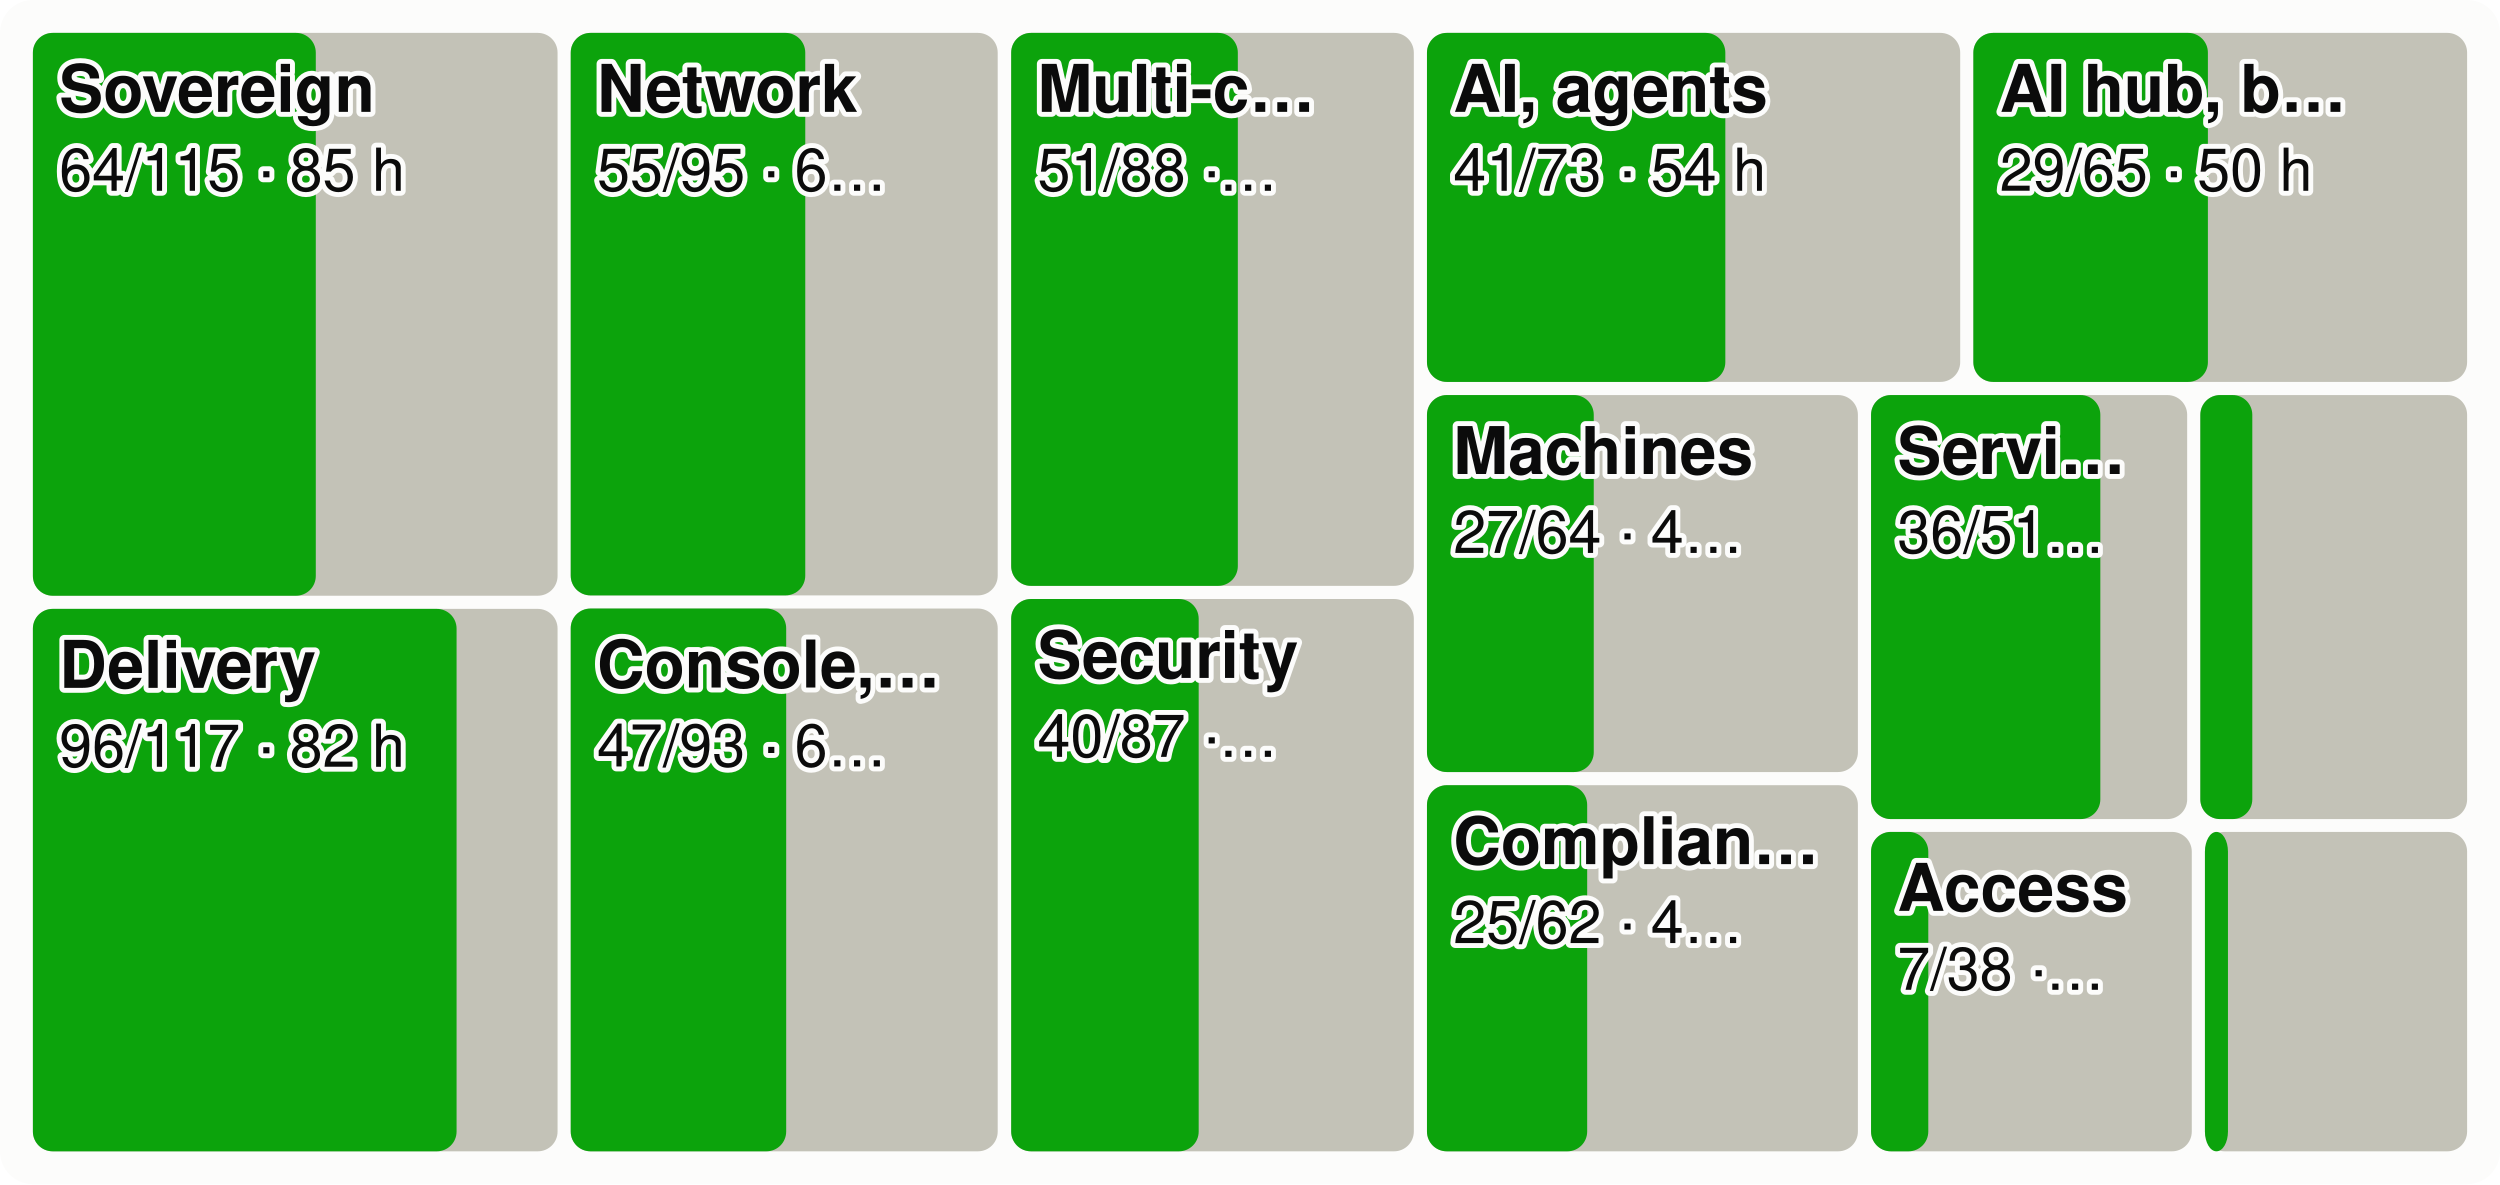
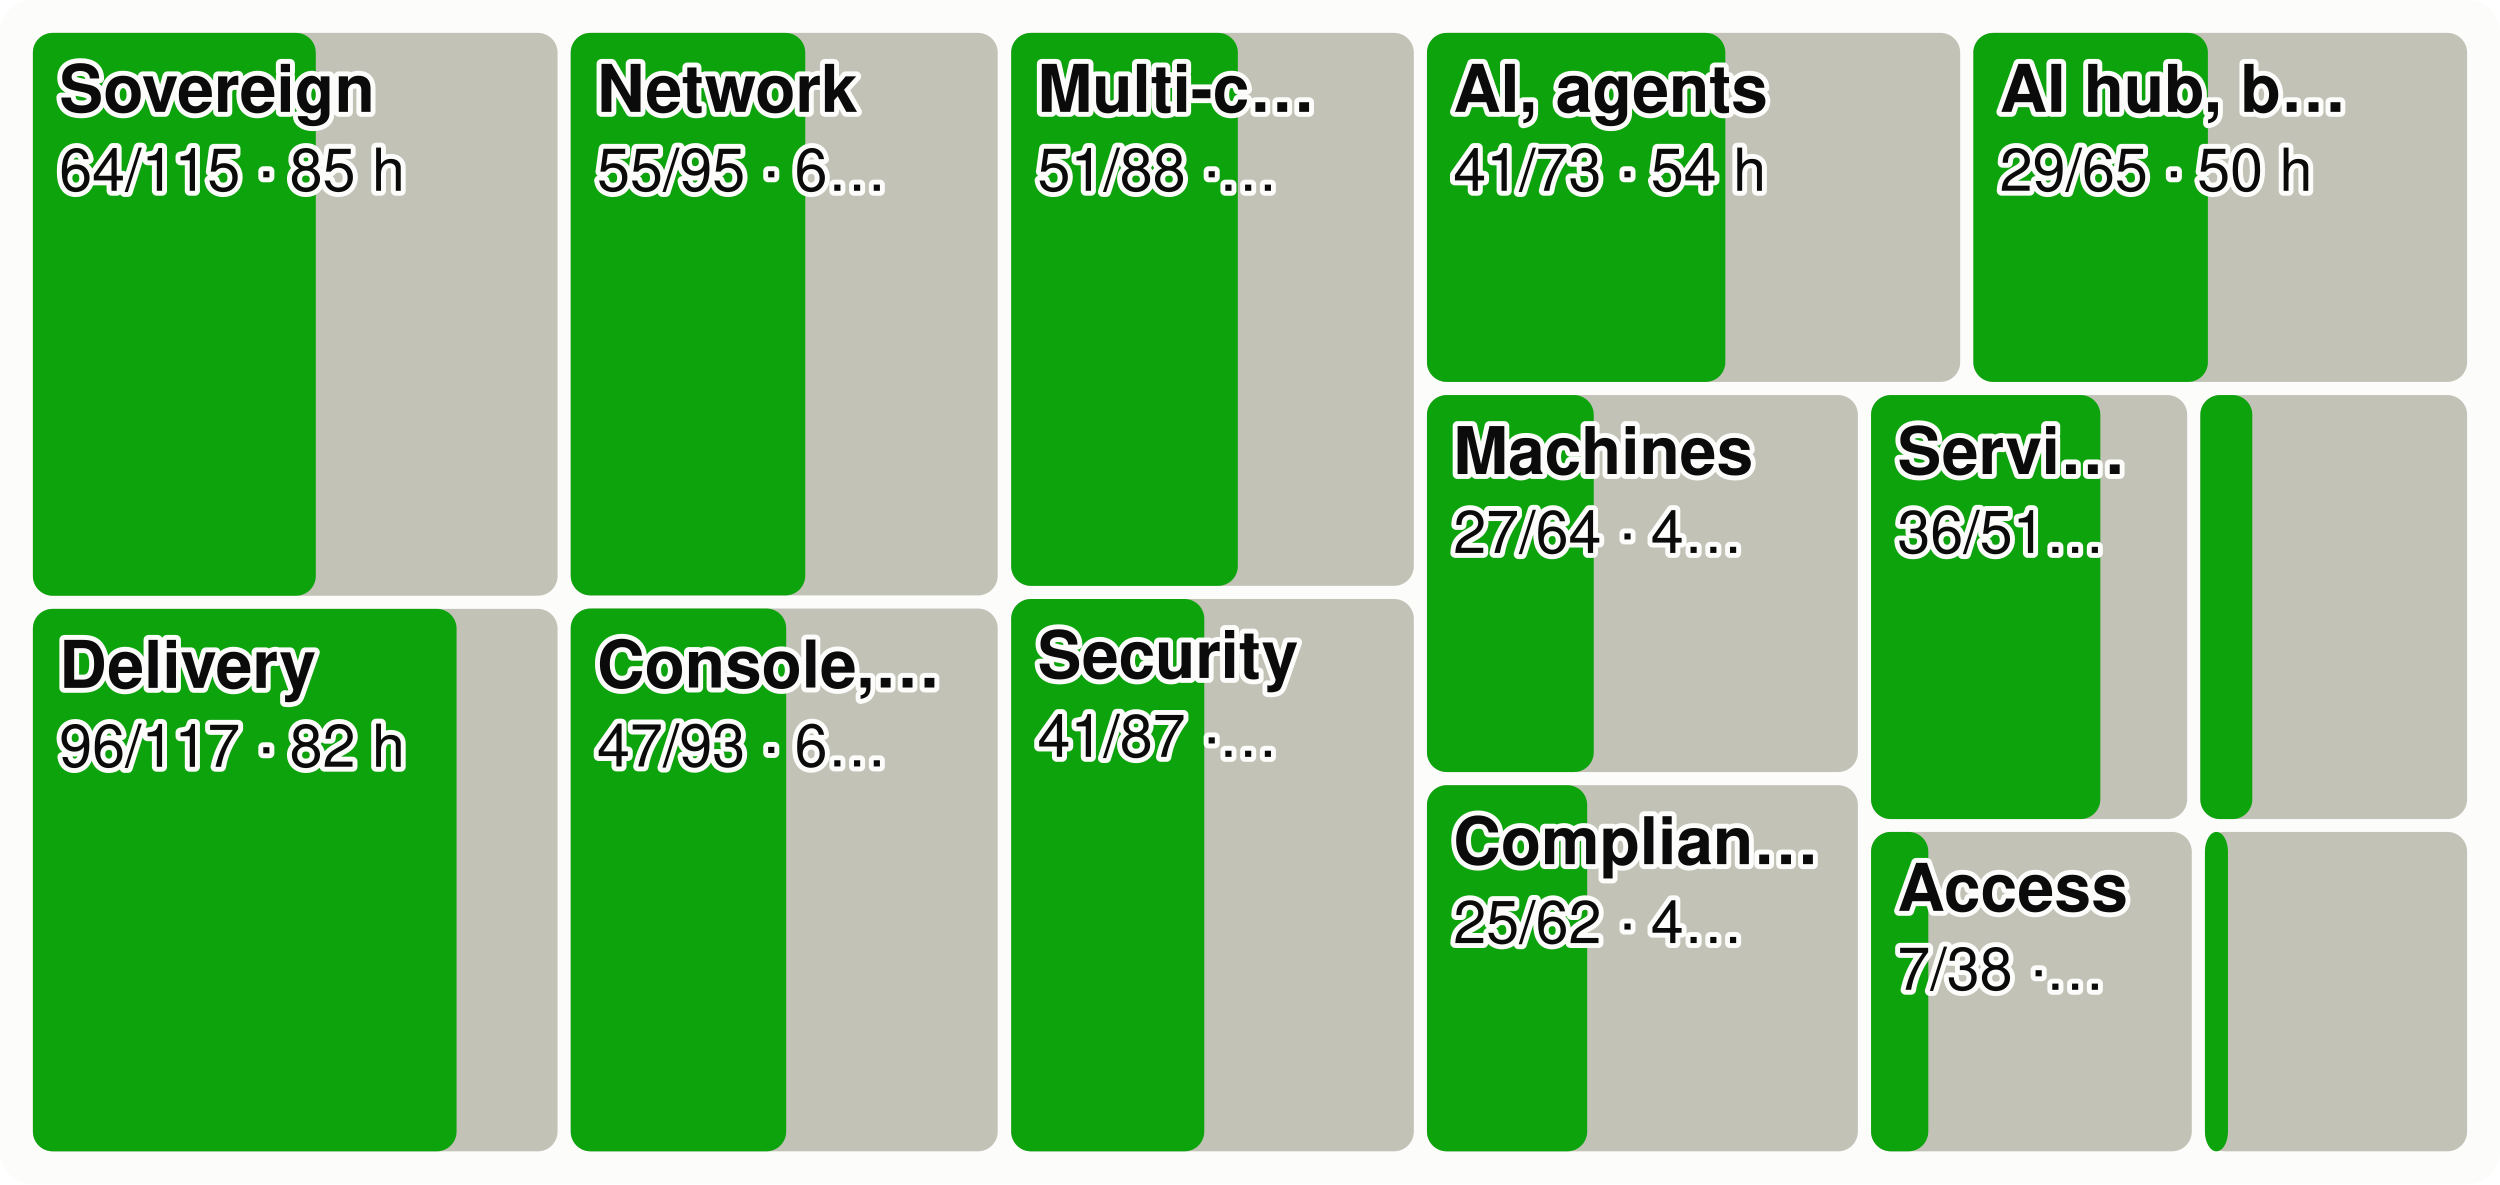
<svg xmlns="http://www.w3.org/2000/svg" viewBox="0 0 760 360" width="760" height="360" font-family="system-ui,-apple-system,Segoe UI,Helvetica,Arial,sans-serif" font-size="18" role="img" aria-label="Every product area as a tile sized by effort, the merged share in green">
  <style>.h{paint-order:stroke;stroke:#fcfcfb;stroke-width:3px;stroke-linejoin:round}.rg{stroke:#fcfcfb}@media (prefers-color-scheme: dark){.bg{fill:#1a1a19}.t1{fill:#f0efec}.t2{fill:#c3c2b7}.gr{stroke:#2c2c2a}.ax{stroke:#383835}.ld{stroke:#383835}.br{stroke:#c3c2b7}.m{stroke:#3987e5}.dp{stroke:#d95926}.v{stroke:#199e70}.i2{stroke:#c3c2b7}.i1{stroke:#f0efec}.f1{fill:#3987e5}.f2{fill:#d95926}.f3{fill:#199e70}.f4{fill:#c98500}.ev{fill:#c3c2b7}.inv{fill:#1a1a19}.done{fill:#cde2fb}.todo{fill:#52514e}.tile{fill:#262624}.h,.rg{stroke:#1a1a19}}</style>
  <rect width="760" height="360" rx="10" class="bg" fill="#fcfcfb" />
  <rect x="10.0" y="10.0" width="159.5" height="171.1" rx="6" class="todo" fill="#c3c2b7" />
  <rect x="10.0" y="10.0" width="86.0" height="171.1" rx="6" class="gain" fill="#0ca30c" />
  <text x="18.0" y="34.0" class="t1 h" fill="#0b0b0b" font-size="20" font-weight="600">Sovereign</text>
  <text x="18.0" y="58.0" class="t1 h" fill="#0b0b0b" font-size="18">64/115 · 85 h</text>
  <rect x="10.0" y="185.1" width="159.5" height="164.9" rx="6" class="todo" fill="#c3c2b7" />
  <rect x="10.0" y="185.1" width="128.8" height="164.9" rx="6" class="gain" fill="#0ca30c" />
  <text x="18.0" y="209.1" class="t1 h" fill="#0b0b0b" font-size="20" font-weight="600">Delivery</text>
  <text x="18.0" y="233.1" class="t1 h" fill="#0b0b0b" font-size="18">96/117 · 82 h</text>
  <rect x="173.5" y="10.0" width="129.8" height="171.0" rx="6" class="todo" fill="#c3c2b7" />
  <rect x="173.5" y="10.0" width="71.3" height="171.0" rx="6" class="gain" fill="#0ca30c" />
  <text x="181.5" y="34.0" class="t1 h" fill="#0b0b0b" font-size="20" font-weight="600">Network</text>
  <text x="181.5" y="58.0" class="t1 h" fill="#0b0b0b" font-size="18">55/95 · 6…</text>
  <rect x="173.5" y="185.0" width="129.8" height="165.0" rx="6" class="todo" fill="#c3c2b7" />
  <rect x="173.5" y="185.0" width="65.5" height="165.0" rx="6" class="gain" fill="#0ca30c" />
  <text x="181.5" y="209.0" class="t1 h" fill="#0b0b0b" font-size="20" font-weight="600">Console,…</text>
  <text x="181.5" y="233.0" class="t1 h" fill="#0b0b0b" font-size="18">47/93 · 6…</text>
  <rect x="307.4" y="10.0" width="122.4" height="168.1" rx="6" class="todo" fill="#c3c2b7" />
  <rect x="307.4" y="10.0" width="68.9" height="168.1" rx="6" class="gain" fill="#0ca30c" />
  <text x="315.4" y="34.0" class="t1 h" fill="#0b0b0b" font-size="20" font-weight="600">Multi-c…</text>
  <text x="315.4" y="58.0" class="t1 h" fill="#0b0b0b" font-size="18">51/88 ·…</text>
  <rect x="307.4" y="182.1" width="122.4" height="167.9" rx="6" class="todo" fill="#c3c2b7" />
-   <rect x="307.4" y="182.1" width="57.0" height="167.9" rx="6" class="gain" fill="#0ca30c" />
+   <rect x="307.4" y="182.1" width="58.7" height="167.9" rx="6" class="gain" fill="#0ca30c" />
  <text x="315.4" y="206.1" class="t1 h" fill="#0b0b0b" font-size="20" font-weight="600">Security</text>
-   <text x="315.4" y="230.1" class="t1 h" fill="#0b0b0b" font-size="18">40/87 ·…</text>
+   <text x="315.4" y="230.1" class="t1 h" fill="#0b0b0b" font-size="18">41/87 ·…</text>
  <rect x="433.8" y="10.0" width="162.1" height="106.1" rx="6" class="todo" fill="#c3c2b7" />
  <rect x="433.8" y="10.0" width="90.7" height="106.1" rx="6" class="gain" fill="#0ca30c" />
  <text x="441.8" y="34.0" class="t1 h" fill="#0b0b0b" font-size="20" font-weight="600">AI, agents</text>
  <text x="441.8" y="58.0" class="t1 h" fill="#0b0b0b" font-size="18">41/73 · 54 h</text>
  <rect x="599.9" y="10.0" width="150.1" height="106.1" rx="6" class="todo" fill="#c3c2b7" />
  <rect x="599.9" y="10.0" width="71.3" height="106.1" rx="6" class="gain" fill="#0ca30c" />
  <text x="607.9" y="34.0" class="t1 h" fill="#0b0b0b" font-size="20" font-weight="600">AI hub, b…</text>
  <text x="607.9" y="58.0" class="t1 h" fill="#0b0b0b" font-size="18">29/65 · 50 h</text>
  <rect x="433.8" y="120.1" width="131.0" height="114.6" rx="6" class="todo" fill="#c3c2b7" />
  <rect x="433.8" y="120.1" width="50.7" height="114.6" rx="6" class="gain" fill="#0ca30c" />
  <text x="441.8" y="144.1" class="t1 h" fill="#0b0b0b" font-size="20" font-weight="600">Machines</text>
  <text x="441.8" y="168.1" class="t1 h" fill="#0b0b0b" font-size="18">27/64 · 4…</text>
  <rect x="433.8" y="238.7" width="131.0" height="111.3" rx="6" class="todo" fill="#c3c2b7" />
  <rect x="433.8" y="238.7" width="48.7" height="111.3" rx="6" class="gain" fill="#0ca30c" />
  <text x="441.8" y="262.7" class="t1 h" fill="#0b0b0b" font-size="20" font-weight="600">Complian…</text>
  <text x="441.8" y="286.7" class="t1 h" fill="#0b0b0b" font-size="18">25/62 · 4…</text>
  <rect x="568.8" y="120.1" width="96.1" height="128.9" rx="6" class="todo" fill="#c3c2b7" />
  <rect x="568.8" y="120.1" width="69.7" height="128.9" rx="6" class="gain" fill="#0ca30c" />
  <text x="576.8" y="144.1" class="t1 h" fill="#0b0b0b" font-size="20" font-weight="600">Servi…</text>
  <text x="576.8" y="168.1" class="t1 h" fill="#0b0b0b" font-size="18">36/51…</text>
  <rect x="668.9" y="120.1" width="81.1" height="128.9" rx="6" class="todo" fill="#c3c2b7" />
  <rect x="668.9" y="120.1" width="15.8" height="128.9" rx="6" class="gain" fill="#0ca30c" />
  <rect x="568.8" y="252.9" width="97.5" height="97.1" rx="6" class="todo" fill="#c3c2b7" />
  <rect x="568.8" y="252.9" width="17.4" height="97.1" rx="6" class="gain" fill="#0ca30c" />
  <text x="576.8" y="276.9" class="t1 h" fill="#0b0b0b" font-size="20" font-weight="600">Access</text>
  <text x="576.8" y="300.9" class="t1 h" fill="#0b0b0b" font-size="18">7/38 ·…</text>
  <rect x="670.3" y="252.9" width="79.7" height="97.1" rx="6" class="todo" fill="#c3c2b7" />
  <rect x="670.3" y="252.9" width="7.0" height="97.1" rx="6" class="gain" fill="#0ca30c" />
</svg>
